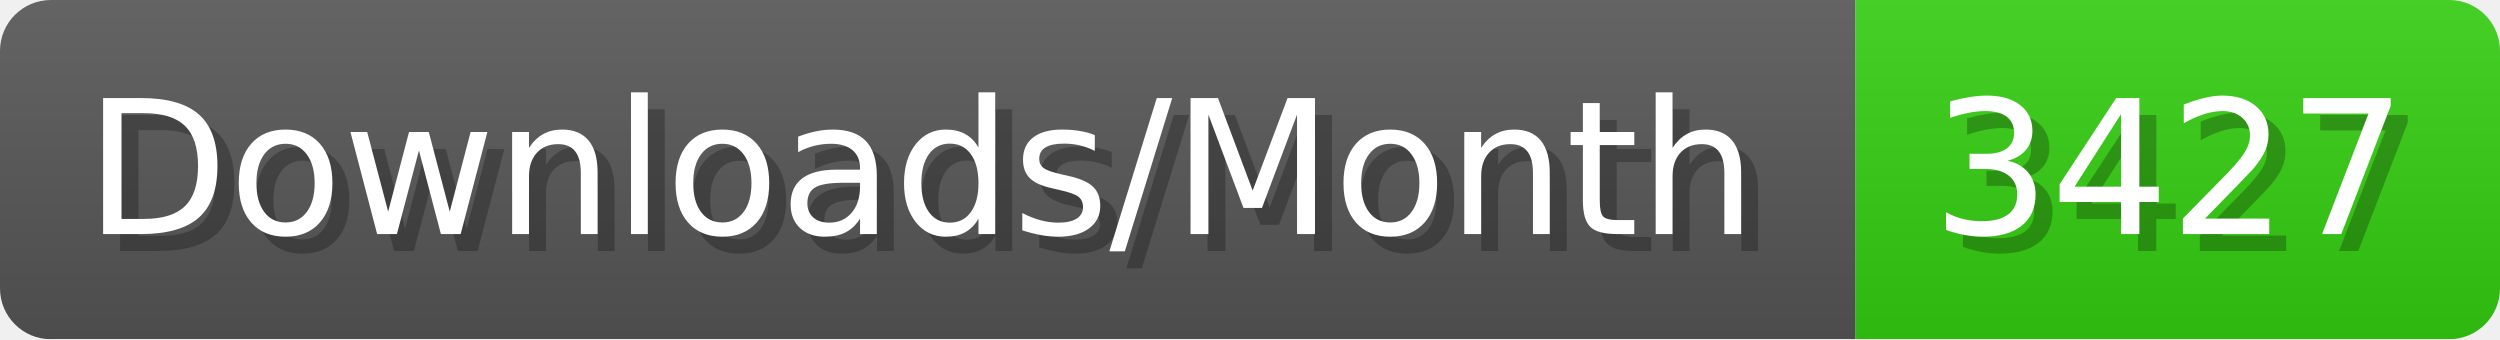
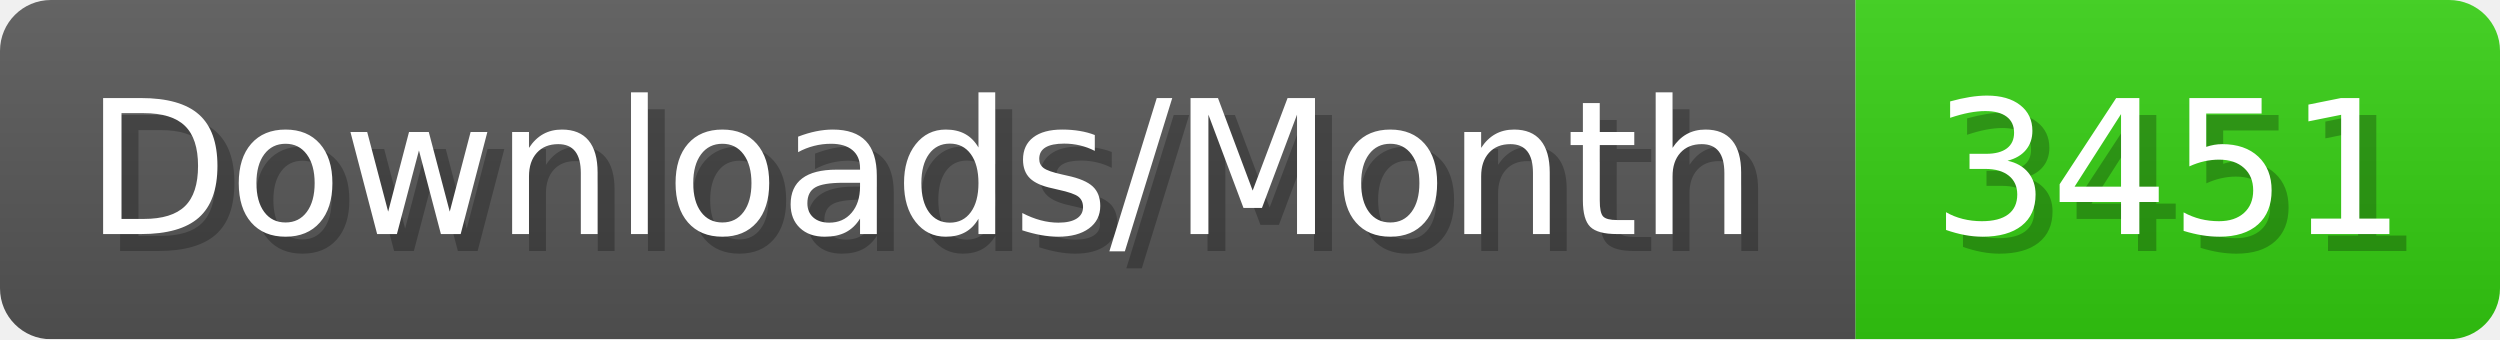
- <svg xmlns="http://www.w3.org/2000/svg" width="147.4" height="20" viewBox="0 0 1474 200" role="img" aria-label="Downloads/Month: 3427">
+ <svg xmlns="http://www.w3.org/2000/svg" width="147.4" height="20" viewBox="0 0 1474 200" role="img" aria-label="Downloads/Month: 3451">
  <linearGradient id="YlXUI" x2="0" y2="100%">
    <stop offset="0" stop-opacity=".1" stop-color="#EEE" />
    <stop offset="1" stop-opacity=".1" />
  </linearGradient>
  <mask id="JHhop">
    <rect width="1474" height="200" rx="30" fill="#FFF" />
  </mask>
  <g mask="url(#JHhop)">
    <rect width="1094" height="200" fill="#555" />
    <rect width="380" height="200" fill="#3C1" x="1094" />
    <rect width="1474" height="200" fill="url(#YlXUI)" />
  </g>
  <g aria-hidden="true" fill="#fff" text-anchor="start" font-family="Verdana,DejaVu Sans,sans-serif" font-size="110">
    <text x="60" y="148" textLength="994" fill="#000" opacity="0.25">Downloads/Month</text>
    <text x="50" y="138" textLength="994">Downloads/Month</text>
-     <text x="1149" y="148" textLength="280" fill="#000" opacity="0.25">3427</text>
-     <text x="1139" y="138" textLength="280">3427</text>
+     <text x="1149" y="148" textLength="280" fill="#000" opacity="0.25">3451</text>
+     <text x="1139" y="138" textLength="280">3451</text>
  </g>
</svg>
